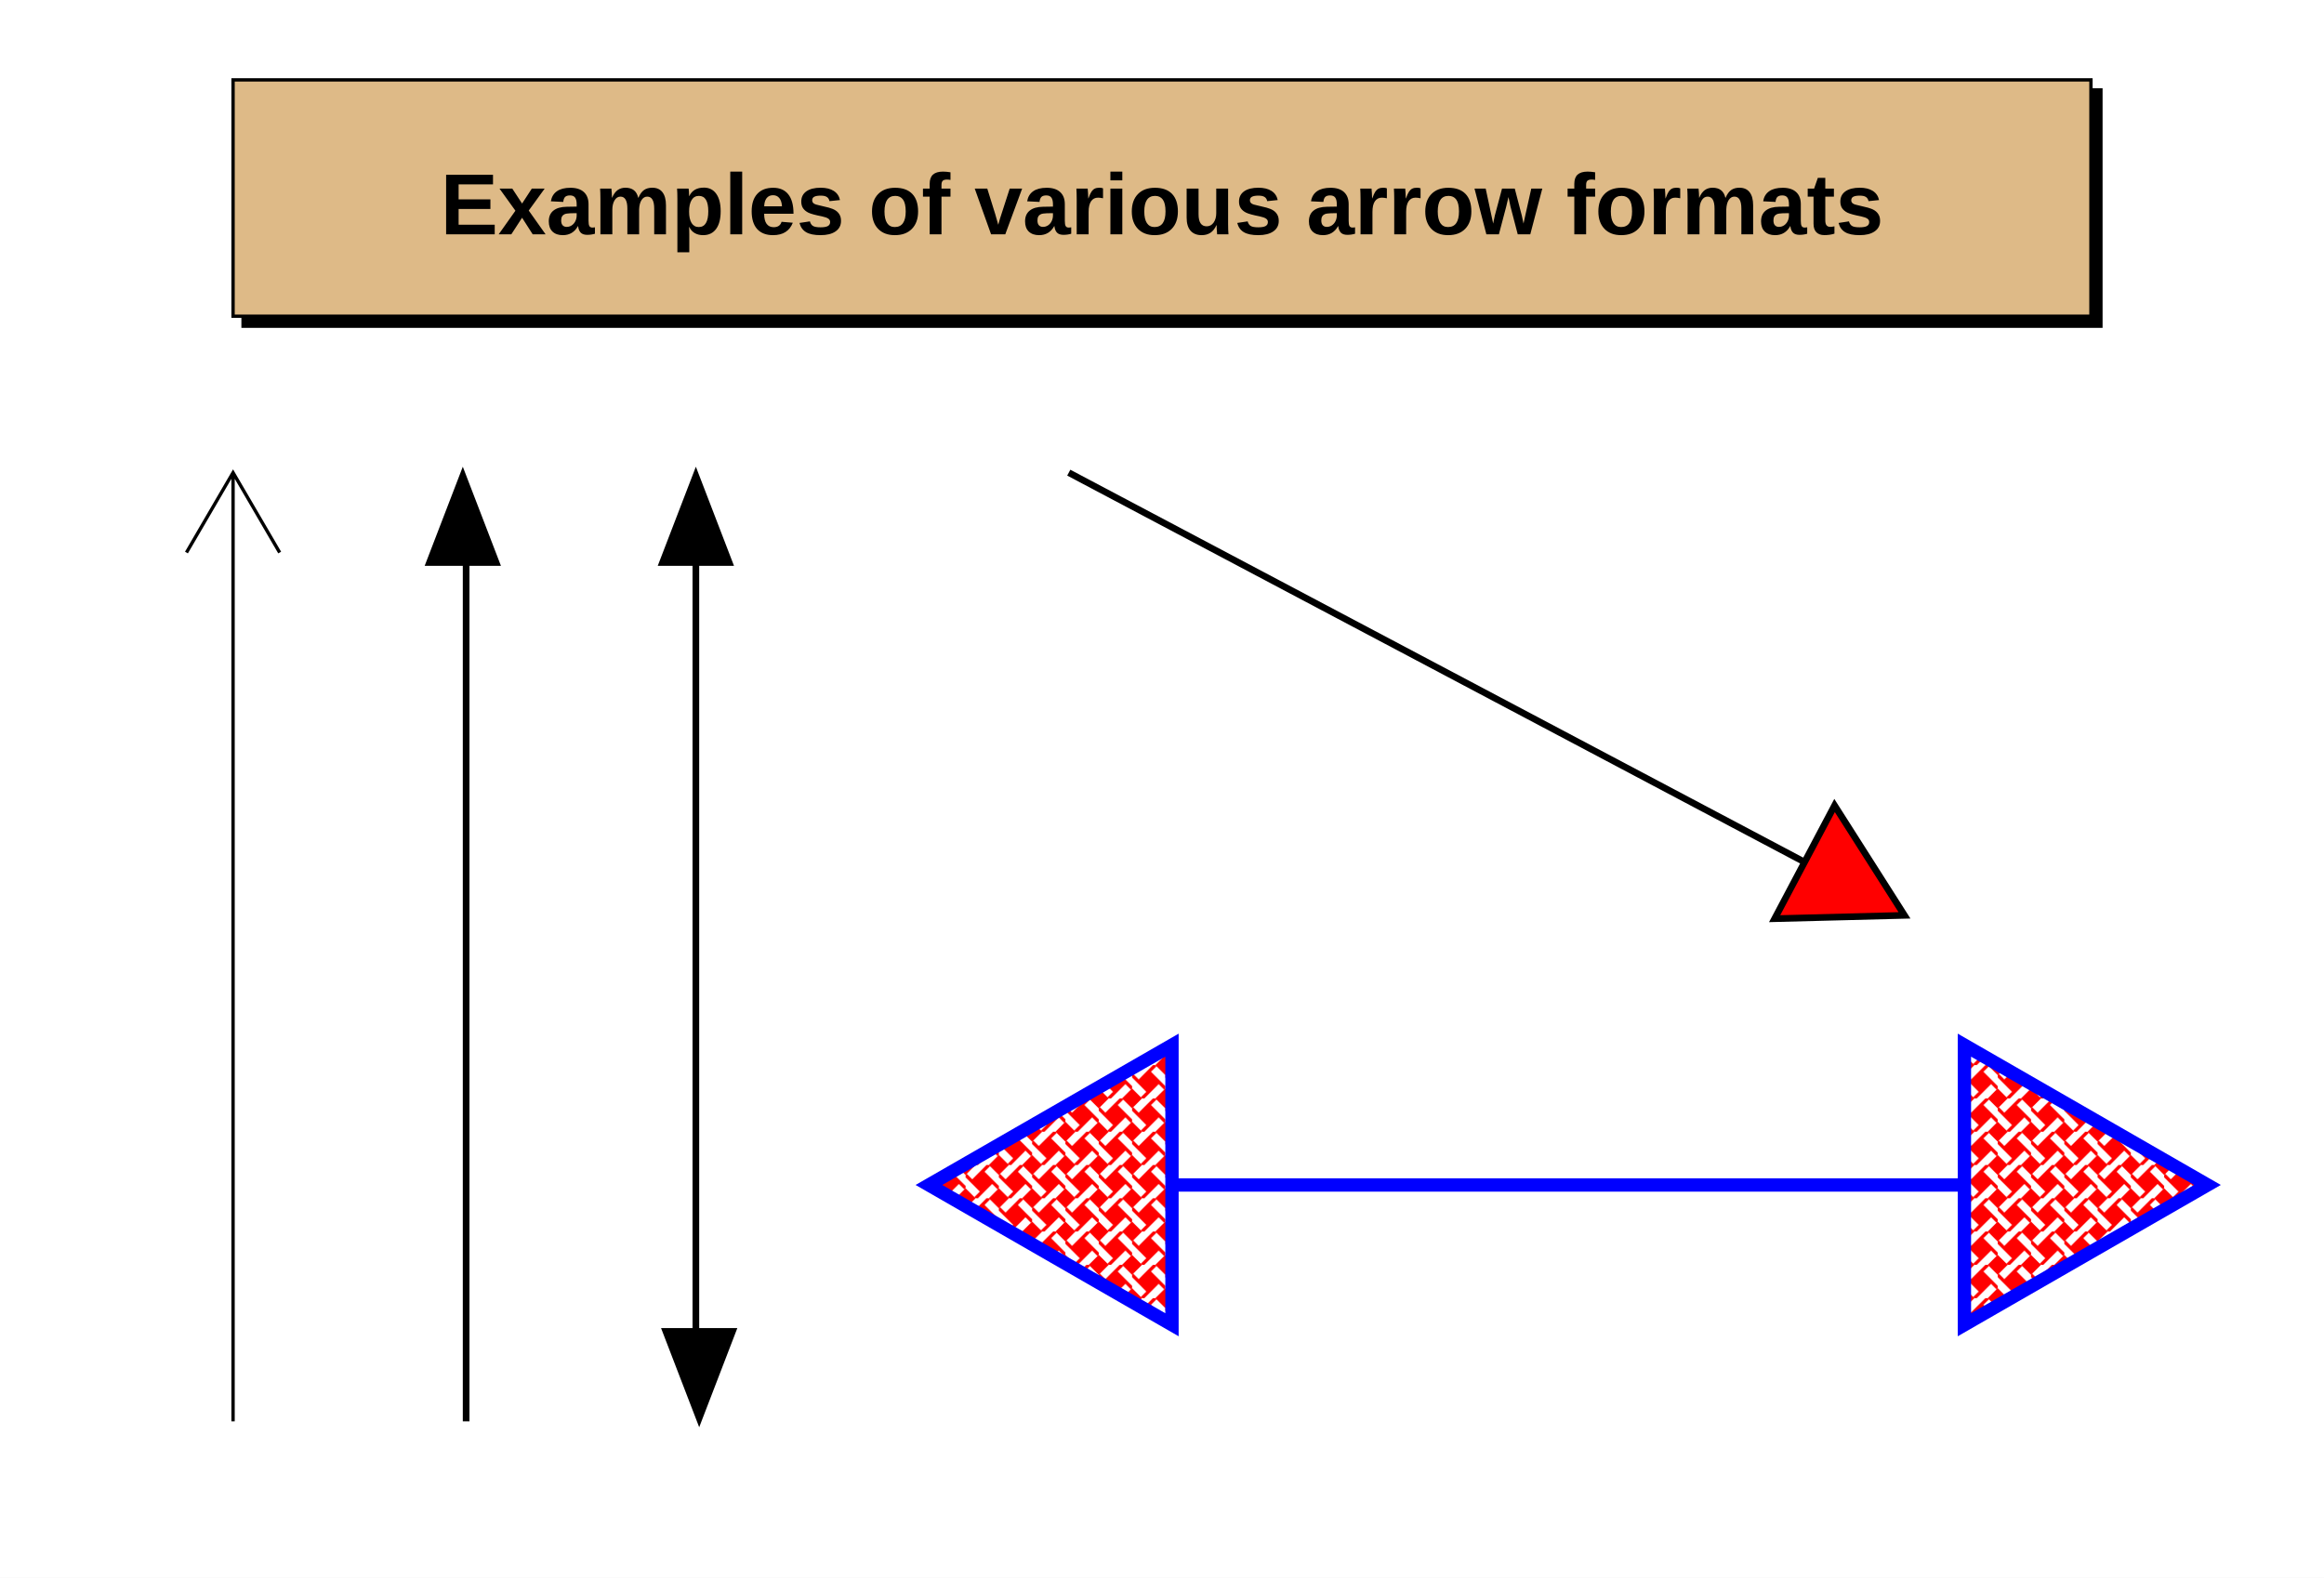
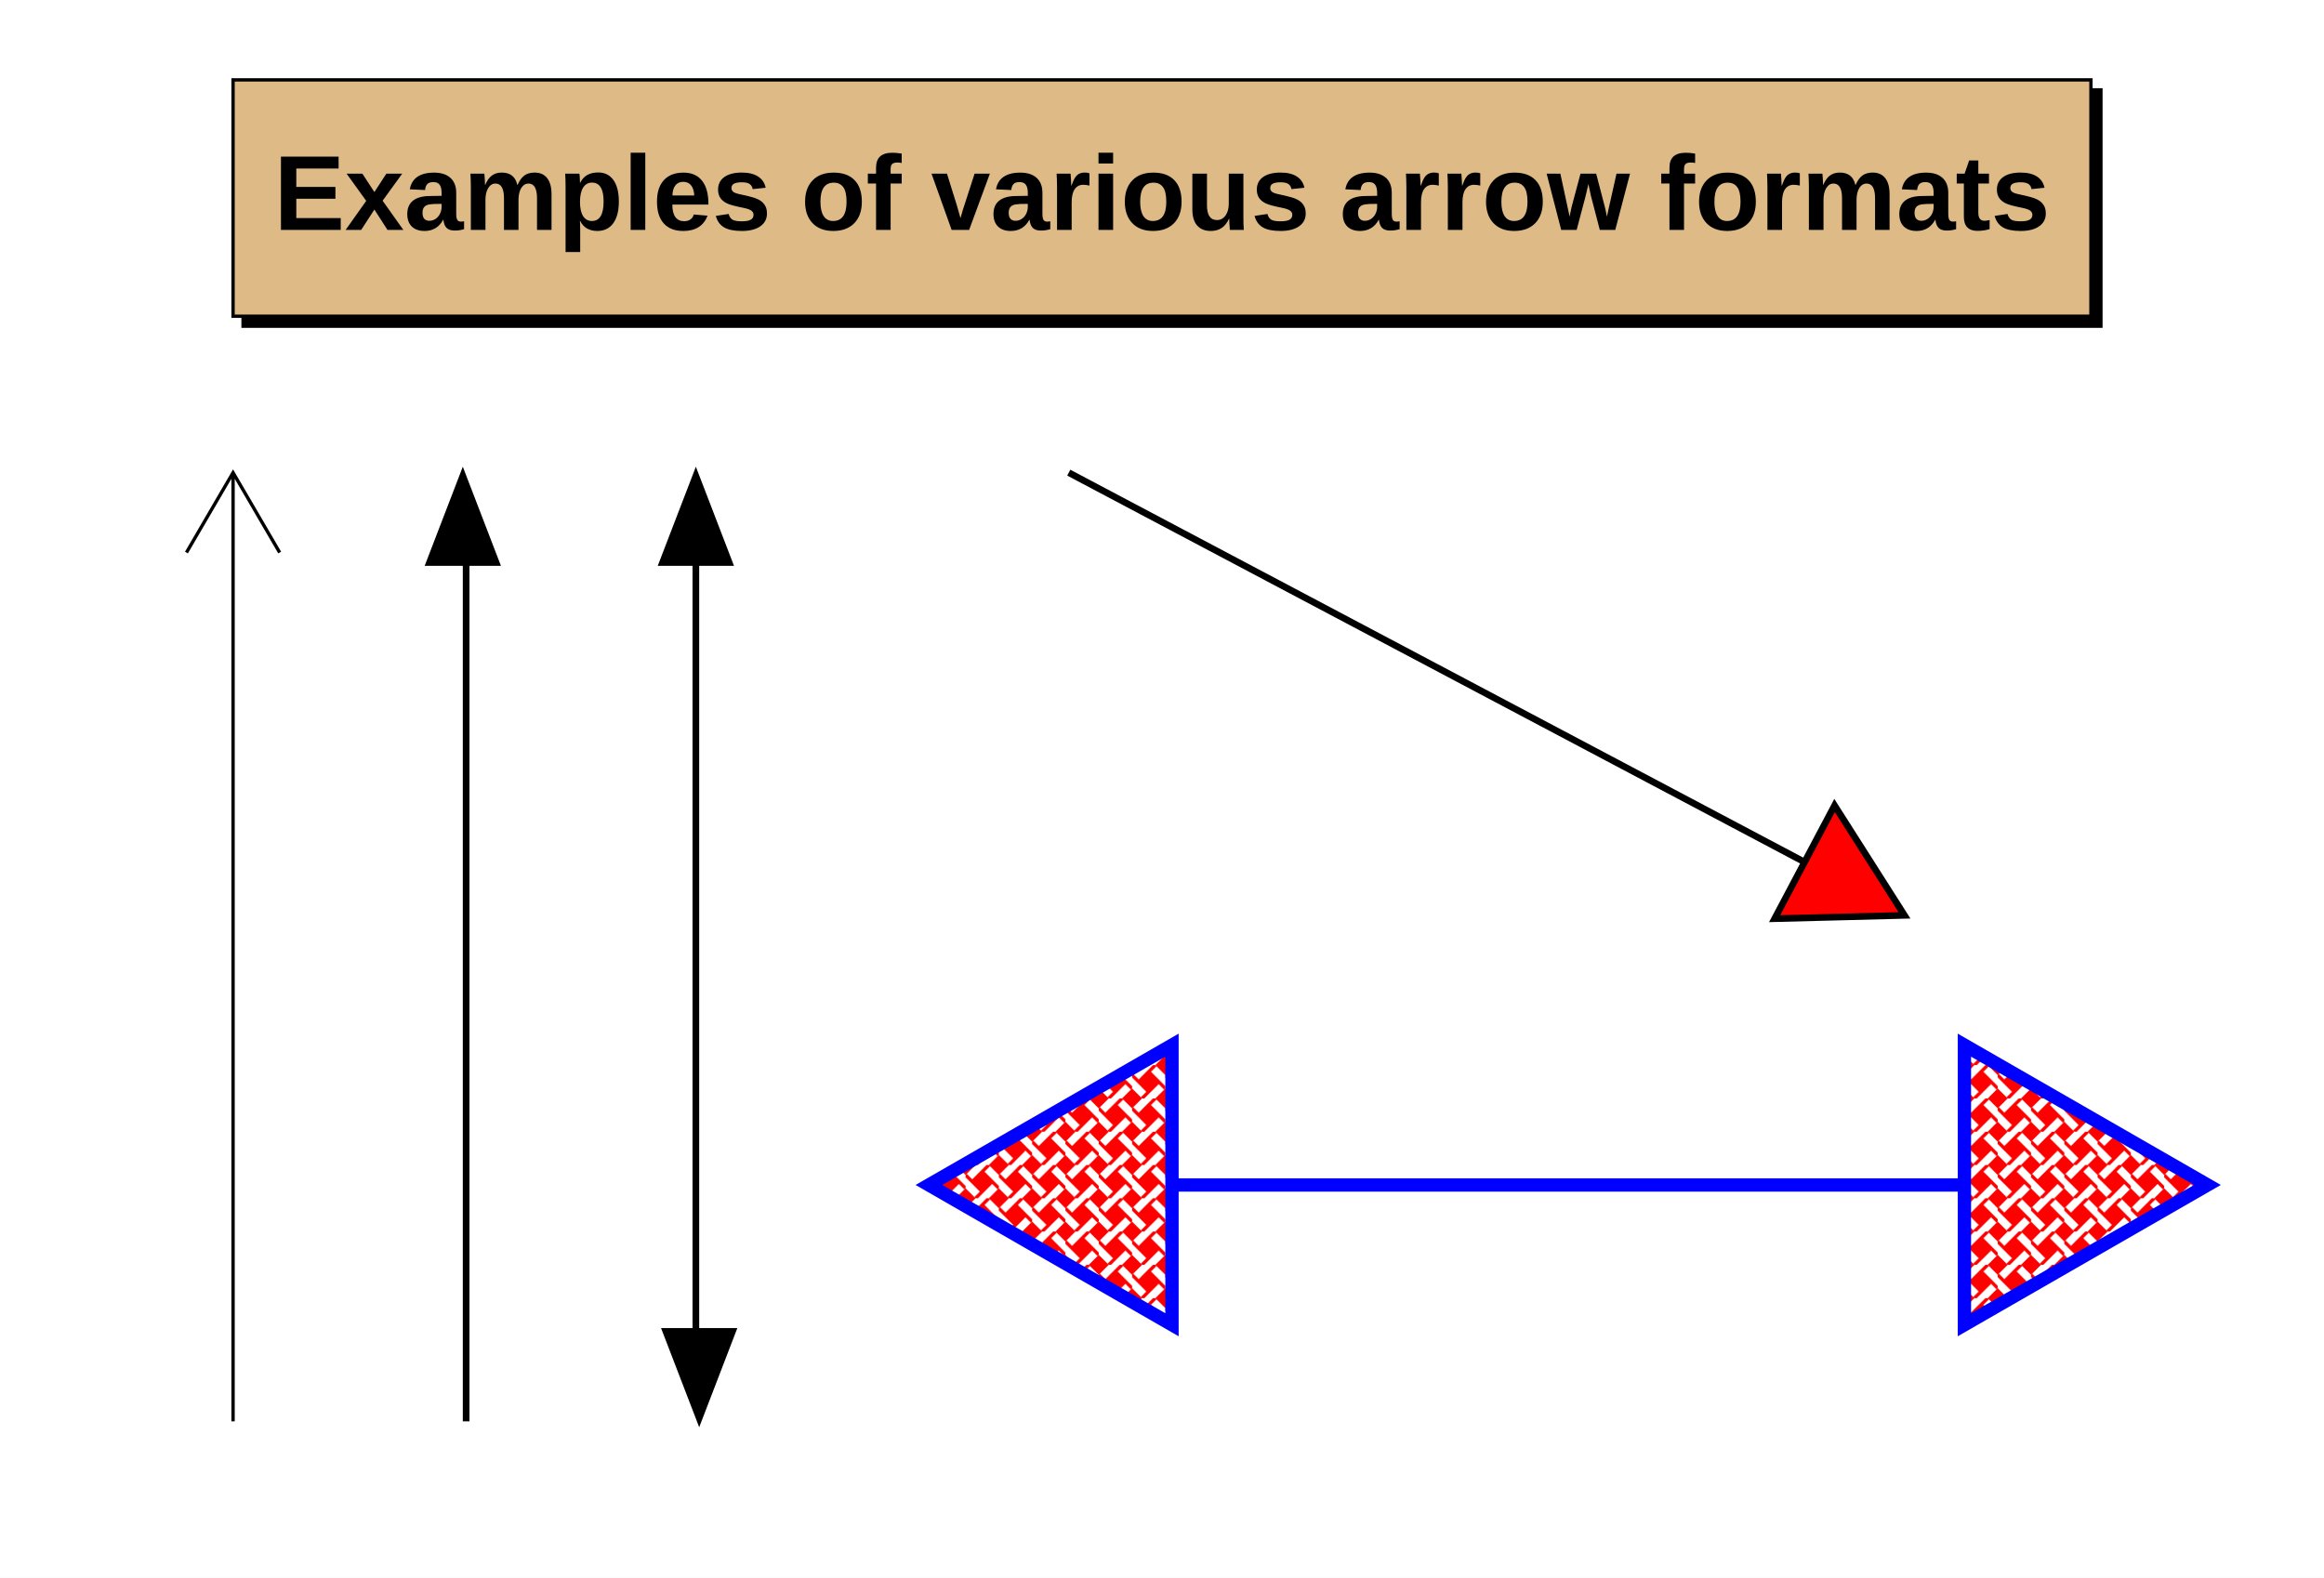
- <svg xmlns="http://www.w3.org/2000/svg" viewBox="0 0 698 474" preserveAspectRatio="none" width="698" height="474">
+ <svg xmlns="http://www.w3.org/2000/svg" width="698" height="474" viewBox="0 0 698 474" preserveAspectRatio="none">
  <defs>
    <pattern id="pat_3008_2" patternUnits="userSpaceOnUse" width="10" height="10">
      <path d="M0,3v-3h3ZM7,0h3v3ZM0,7v3h3ZM7,10h3v-3ZM5,2l3,3l-3,3l-3,-3Z" style="fill: red;" />
      <path d="M0,3l5,5M3,10l5,-5M10,7l-5,-5M7,0l-5,5" style="stroke: red; stroke-width: 1;" />
    </pattern>
  </defs>
  <path d="M0,0H698V474H0Z" style="fill: white;" />
  <g>
-     <g transform="translate(70,24)" font-family="Arial" font-size="26" space="preserve" font-weight="bold">
+     <g transform="translate(70,24)" font-family="Arial" font-size="32" xml:space="preserve" font-weight="bold">
      <path d="M558,3h3v71h-558v-3h555z" style="fill: black; stroke: black; stroke-width: 1px;" />
-       <path d="M0,0H558V71H0Z" style="fill: #deba87; stroke: black; stroke-width: 1;" />
-       <text fill="black" text-anchor="middle" dy=".4em" transform="translate(279,36)">
-     Examples of various arrow formats
-    </text>
+       <path d="M0,0H558V71H0Z" style="fill: rgb(222, 186, 135); stroke: black; stroke-width: 1;" />
+       <text fill="black" text-anchor="middle" dominant-baseline="middle" transform="translate(279,36)">Examples of various arrow formats</text>
    </g>
    <g>
      <path d="M70,427L70,142M84,166l-14,-24l-14,24" style="stroke: black; stroke-width: 1; fill: none;" />
    </g>
    <g>
      <path d="M140,427L140,169M149,169l-10,-26l-10,26z" style="stroke: black; stroke-width: 2; fill: black;" />
    </g>
    <g>
      <path d="M209,400L209,169M200,400l10,26l10,-26zM219,169l-10,-26l-10,26z" style="stroke: black; stroke-width: 2; fill: black;" />
    </g>
    <g>
      <path d="M321,142L542,259M533,276l39,-1l-21,-33z" style="stroke: black; stroke-width: 2; fill: red;" />
    </g>
    <g>
      <path d="M352,356L590,356M352,314l-73,42l73,42zM590,398l73,-42l-73,-42z" style="stroke: blue; stroke-width: 4; fill: url(#pat_3008_2);" />
    </g>
  </g>
</svg>
